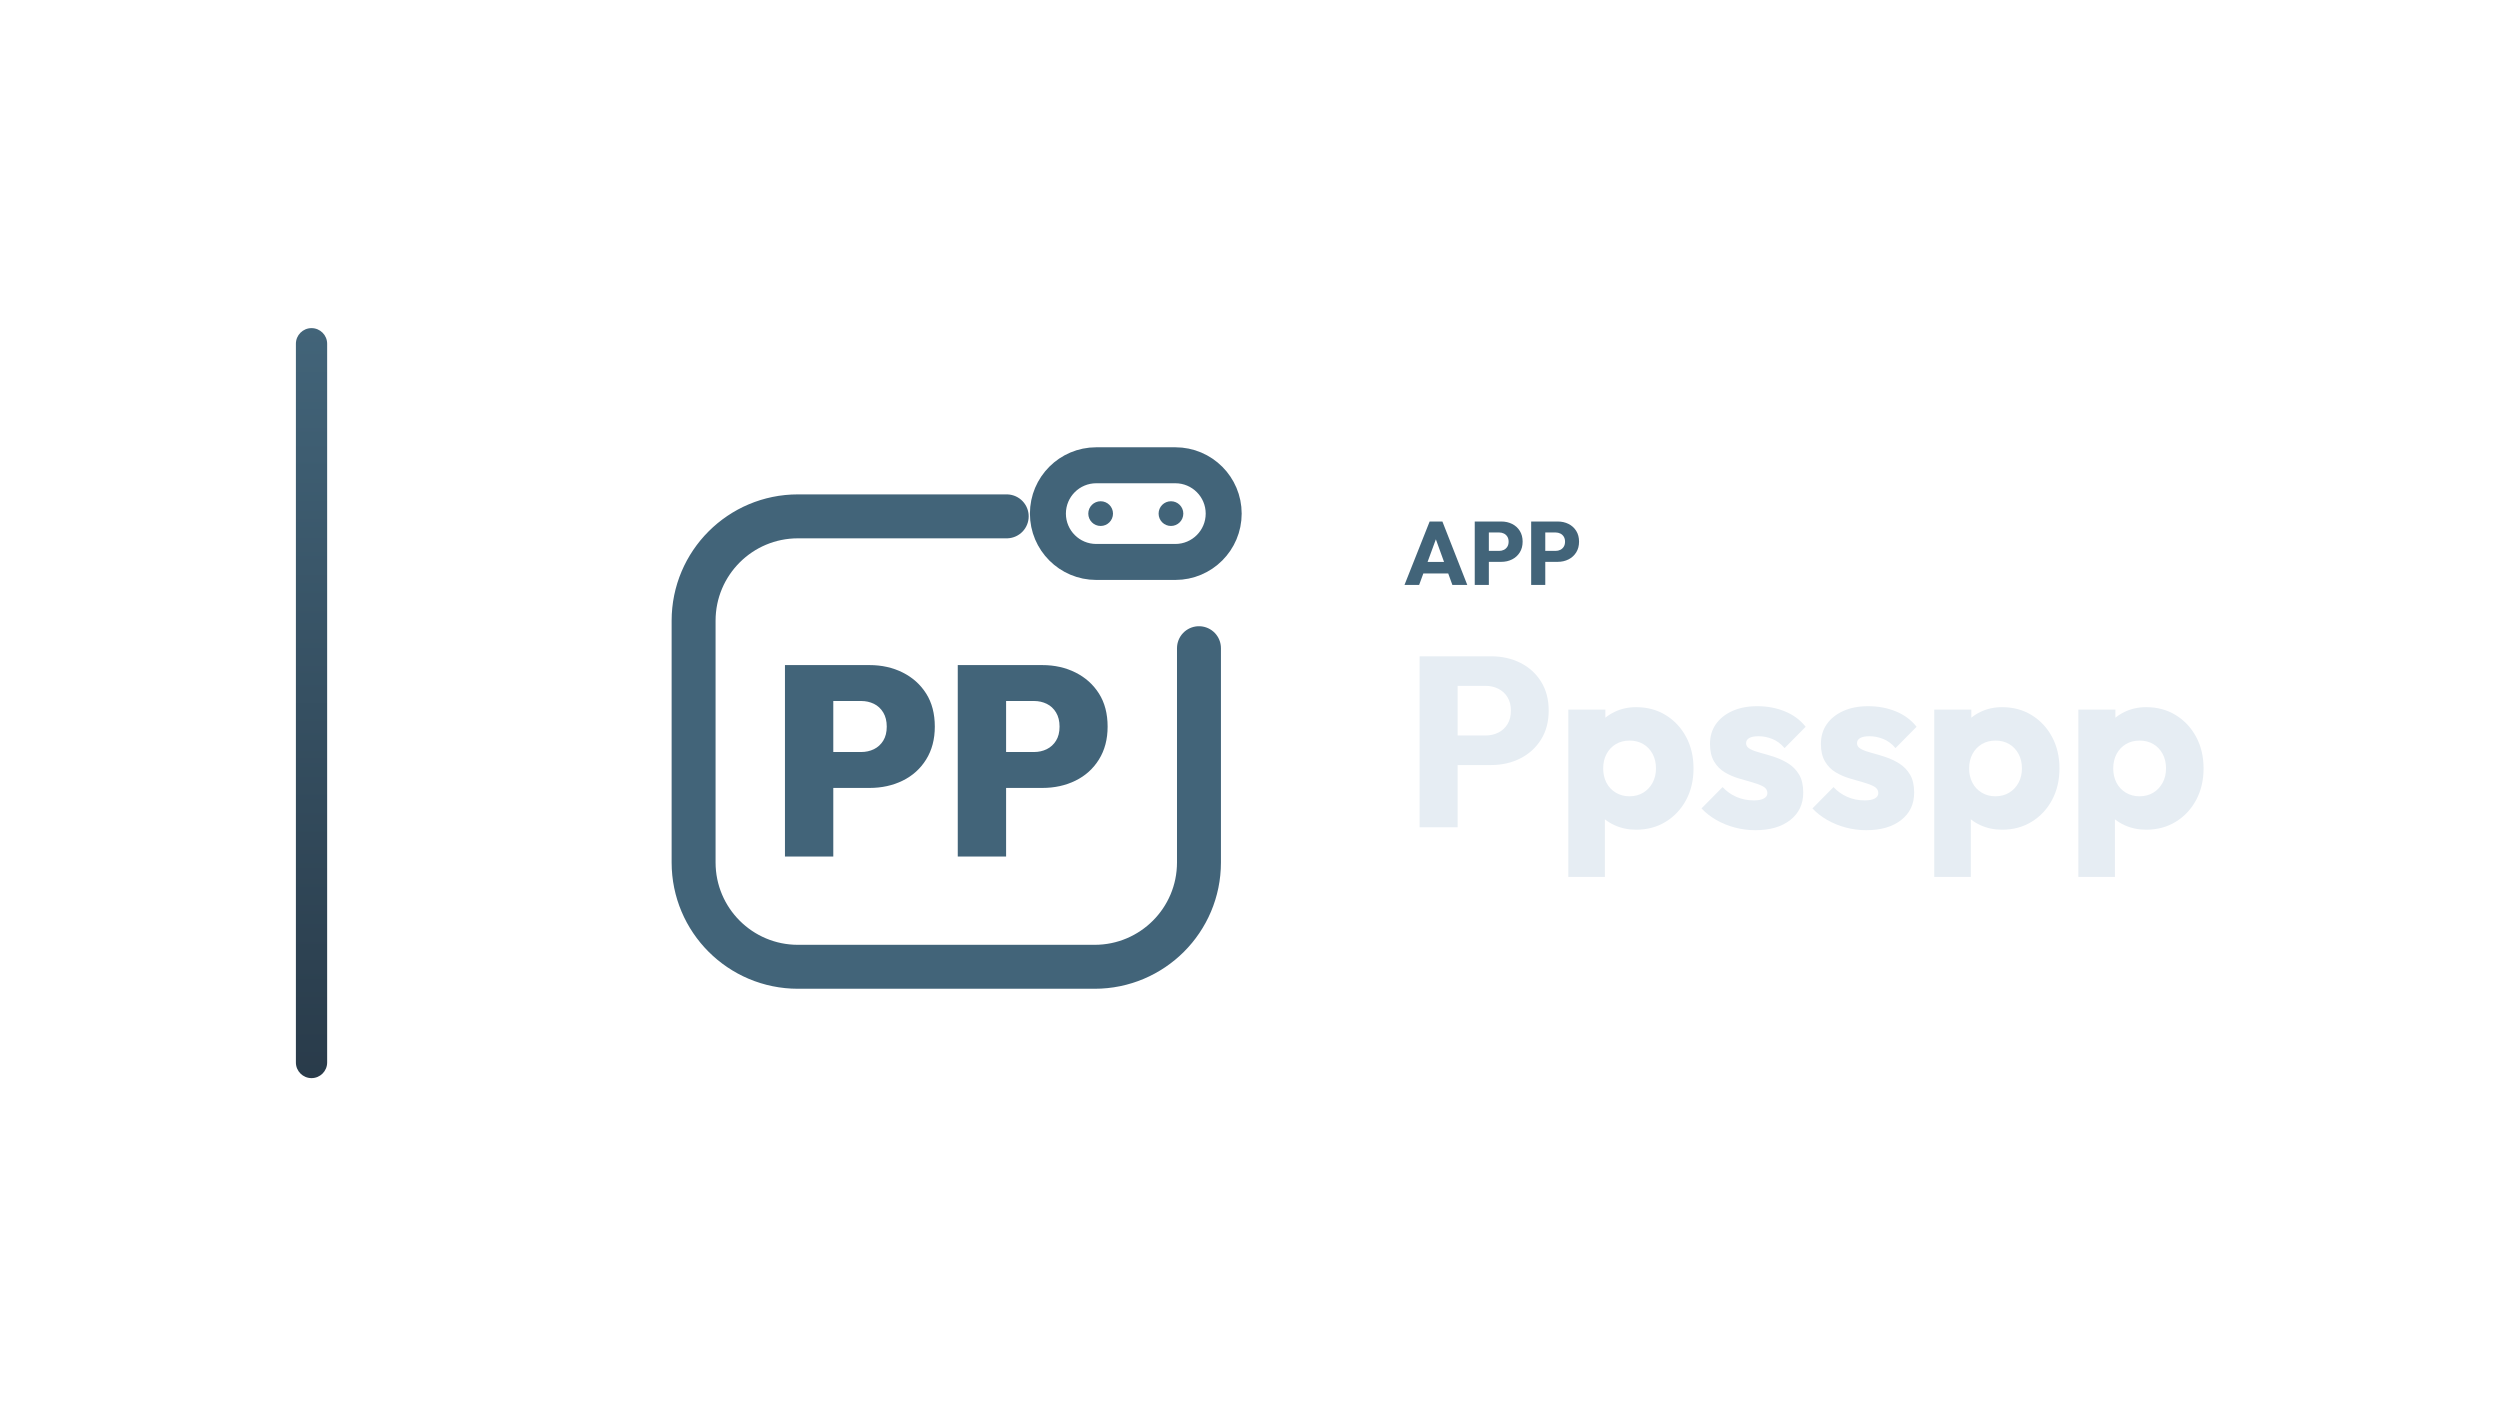
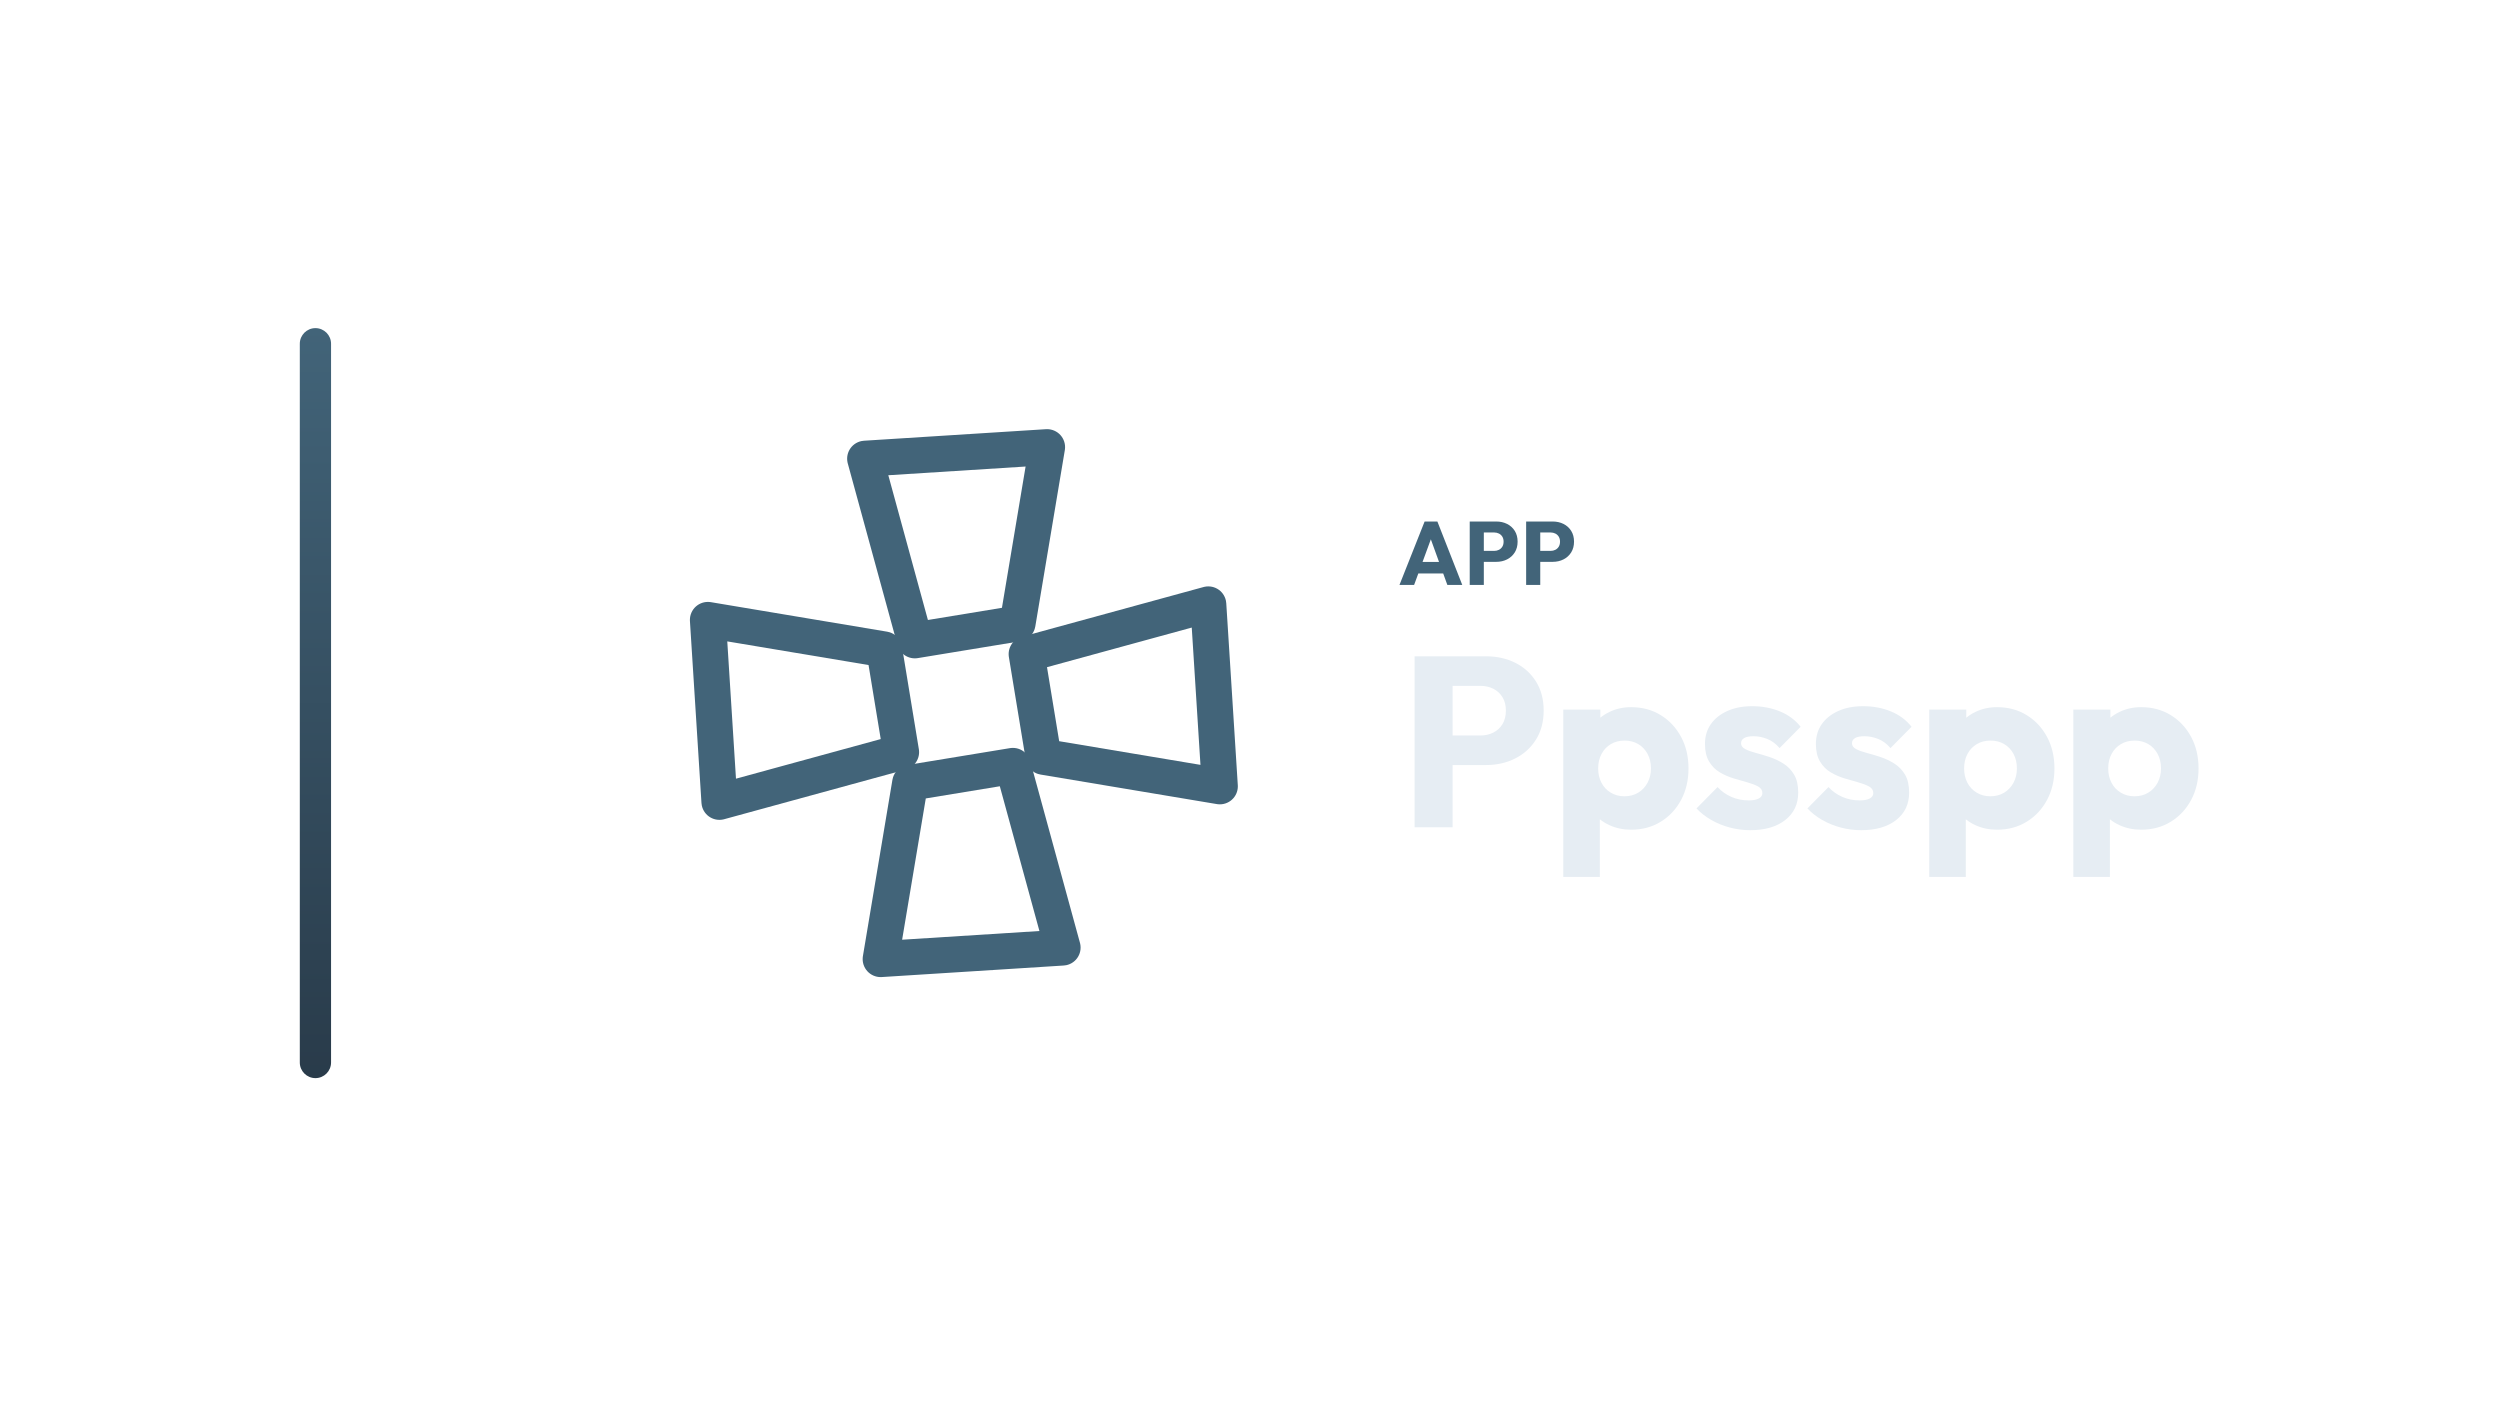
<svg xmlns="http://www.w3.org/2000/svg" width="1280" height="720" viewBox="0 0 1280 720">
-   <g transform="translate(81.5,0.0)">
+   <g transform="translate(83.5,0.0)">
    <defs>
      <linearGradient id="cbRail" x1="0" y1="0" x2="0" y2="1">
        <stop offset="0%" stop-color="#426479" />
        <stop offset="100%" stop-color="#293B4A" />
      </linearGradient>
    </defs>
    <rect x="70" y="168" width="16" height="384" rx="8.0" fill="url(#cbRail)" />
-     <g transform="translate(223,180) scale(0.70312)">
-       <path d="M 300 120 L 148 120 C 106 120 72 154 72 196 L 72 372 C 72 414 106 448 148 448 L 364 448 C 406 448 440 414 440 372 L 440 216" fill="none" stroke="#426479" stroke-width="32.0" stroke-linecap="round" stroke-linejoin="round" />
-       <rect x="330.0" y="82.8" width="128.0" height="70.4" rx="35.2" fill="none" stroke="#426479" stroke-width="26.2" stroke-linecap="round" stroke-linejoin="round" />
-       <circle cx="368.4" cy="118" r="9.0" fill="#426479" stroke="none" />
-       <circle cx="419.6" cy="118" r="9.0" fill="#426479" stroke="none" />
-       <path d="M166.442 317.76V291.61H193.968Q199.08 291.61 203.307 289.546Q207.534 287.481 210.09 283.352Q212.646 279.223 212.646 273.128Q212.646 267.033 210.09 262.806Q207.534 258.579 203.307 256.514Q199.08 254.45 193.968 254.45H166.442V228.3H200.063Q213.433 228.3 224.247 233.707Q235.061 239.114 241.352 249.043Q247.644 258.972 247.644 273.128Q247.644 286.891 241.352 297.017Q235.061 307.143 224.247 312.451Q213.433 317.76 200.063 317.76ZM138.523 367.7V228.3H173.717V367.7Z" fill="#426479" stroke="none" />
-       <path d="M292.275 317.76V291.61H319.802Q324.914 291.61 329.141 289.546Q333.368 287.481 335.924 283.352Q338.48 279.223 338.48 273.128Q338.48 267.033 335.924 262.806Q333.368 258.579 329.141 256.514Q324.914 254.45 319.802 254.45H292.275V228.3H325.897Q339.266 228.3 350.08 233.707Q360.894 239.114 367.186 249.043Q373.477 258.972 373.477 273.128Q373.477 286.891 367.186 297.017Q360.894 307.143 350.08 312.451Q339.266 317.76 325.897 317.76ZM264.356 367.7V228.3H299.55V367.7Z" fill="#426479" stroke="none" />
+     <g transform="translate(230,180) scale(0.70312)">
+       <path d="M 220.3 210.3 L 184.1 78.0 L 316.6 69.6 L 295.1 198.0 Z" fill="none" stroke="#426479" stroke-width="26.2" stroke-linecap="round" stroke-linejoin="round" />
+       <path d="M 301.7 220.3 L 434.0 184.1 L 442.4 316.6 L 314.0 295.1 Z" fill="none" stroke="#426479" stroke-width="26.2" stroke-linecap="round" stroke-linejoin="round" />
+       <path d="M 291.7 301.7 L 327.9 434.0 L 195.4 442.4 L 216.9 314.0 Z" fill="none" stroke="#426479" stroke-width="26.2" stroke-linecap="round" stroke-linejoin="round" />
+       <path d="M 210.3 291.7 L 78.0 327.9 L 69.6 195.4 L 198.0 216.9 Z" fill="none" stroke="#426479" stroke-width="26.2" stroke-linecap="round" stroke-linejoin="round" />
    </g>
-     <path d="M637.597 299.49 650.477 267.014H657.009L669.751 299.49H662.115L652.363 272.534H654.985L645.095 299.49ZM644.911 293.602V287.714H662.621V293.602Z" fill="#426479" stroke="none" />
-     <path d="M679.089 287.668V282.056H686.081Q687.415 282.056 688.519 281.504Q689.623 280.952 690.267 279.894Q690.911 278.836 690.911 277.318Q690.911 275.846 690.267 274.788Q689.623 273.73 688.519 273.178Q687.415 272.626 686.081 272.626H679.089V267.014H687.139Q690.221 267.014 692.705 268.256Q695.189 269.498 696.638 271.821Q698.087 274.144 698.087 277.318Q698.087 280.492 696.638 282.815Q695.189 285.138 692.705 286.403Q690.221 287.668 687.139 287.668ZM673.569 299.49V267.014H680.791V299.49Z" fill="#426479" stroke="none" />
-     <path d="M707.977 287.668V282.056H714.969Q716.303 282.056 717.407 281.504Q718.511 280.952 719.155 279.894Q719.799 278.836 719.799 277.318Q719.799 275.846 719.155 274.788Q718.511 273.73 717.407 273.178Q716.303 272.626 714.969 272.626H707.977V267.014H716.027Q719.109 267.014 721.593 268.256Q724.077 269.498 725.526 271.821Q726.975 274.144 726.975 277.318Q726.975 280.492 725.526 282.815Q724.077 285.138 721.593 286.403Q719.109 287.668 716.027 287.668ZM702.457 299.49V267.014H709.679V299.49Z" fill="#426479" stroke="none" />
-     <path d="M660.219 391.702V376.574H679.067Q682.663 376.574 685.639 375.086Q688.615 373.598 690.351 370.746Q692.087 367.894 692.087 363.802Q692.087 359.834 690.351 356.982Q688.615 354.13 685.639 352.642Q682.663 351.154 679.067 351.154H660.219V336.026H681.919Q690.227 336.026 696.923 339.374Q703.619 342.722 707.525 348.984Q711.431 355.246 711.431 363.802Q711.431 372.358 707.525 378.62Q703.619 384.882 696.923 388.292Q690.227 391.702 681.919 391.702ZM645.339 423.57V336.026H664.807V423.57Z" fill="#E6EDF3" stroke="none" />
-     <path d="M756.195 424.81Q750.119 424.81 745.035 422.454Q739.951 420.098 736.727 415.944Q733.503 411.79 733.007 406.458V381.038Q733.503 375.706 736.727 371.366Q739.951 367.026 745.035 364.546Q750.119 362.066 756.195 362.066Q764.751 362.066 771.385 366.158Q778.019 370.25 781.801 377.318Q785.583 384.386 785.583 393.438Q785.583 402.49 781.801 409.558Q778.019 416.626 771.385 420.718Q764.751 424.81 756.195 424.81ZM721.475 448.99V363.306H740.447V378.806L737.347 393.438L740.199 408.07V448.99ZM752.723 407.698Q756.815 407.698 759.853 405.838Q762.891 403.978 764.627 400.754Q766.363 397.53 766.363 393.438Q766.363 389.222 764.627 385.998Q762.891 382.774 759.853 380.976Q756.815 379.178 752.847 379.178Q748.879 379.178 745.841 380.976Q742.803 382.774 741.067 385.998Q739.331 389.222 739.331 393.438Q739.331 397.53 741.005 400.754Q742.679 403.978 745.779 405.838Q748.879 407.698 752.723 407.698Z" fill="#E6EDF3" stroke="none" />
-     <path d="M817.203 425.058Q811.871 425.058 806.725 423.694Q801.579 422.33 797.177 419.788Q792.775 417.246 789.675 413.898L800.463 402.986Q803.439 406.21 807.531 408.008Q811.623 409.806 816.459 409.806Q819.807 409.806 821.605 408.814Q823.403 407.822 823.403 406.086Q823.403 403.854 821.233 402.676Q819.063 401.498 815.715 400.568Q812.367 399.638 808.647 398.522Q804.927 397.406 801.579 395.422Q798.231 393.438 796.123 389.904Q794.015 386.37 794.015 380.914Q794.015 375.086 796.991 370.808Q799.967 366.53 805.423 364.05Q810.879 361.57 818.195 361.57Q825.883 361.57 832.393 364.236Q838.903 366.902 842.995 372.11L832.207 383.022Q829.355 379.674 825.821 378.31Q822.287 376.946 818.939 376.946Q815.715 376.946 814.103 377.876Q812.491 378.806 812.491 380.542Q812.491 382.402 814.599 383.518Q816.707 384.634 820.055 385.502Q823.403 386.37 827.123 387.61Q830.843 388.85 834.191 390.958Q837.539 393.066 839.647 396.6Q841.755 400.134 841.755 405.838Q841.755 414.642 835.121 419.85Q828.487 425.058 817.203 425.058Z" fill="#E6EDF3" stroke="none" />
-     <path d="M873.995 425.058Q868.663 425.058 863.517 423.694Q858.371 422.33 853.969 419.788Q849.567 417.246 846.467 413.898L857.255 402.986Q860.231 406.21 864.323 408.008Q868.415 409.806 873.251 409.806Q876.599 409.806 878.397 408.814Q880.195 407.822 880.195 406.086Q880.195 403.854 878.025 402.676Q875.855 401.498 872.507 400.568Q869.159 399.638 865.439 398.522Q861.719 397.406 858.371 395.422Q855.023 393.438 852.915 389.904Q850.807 386.37 850.807 380.914Q850.807 375.086 853.783 370.808Q856.759 366.53 862.215 364.05Q867.671 361.57 874.987 361.57Q882.675 361.57 889.185 364.236Q895.695 366.902 899.787 372.11L888.999 383.022Q886.147 379.674 882.613 378.31Q879.079 376.946 875.731 376.946Q872.507 376.946 870.895 377.876Q869.283 378.806 869.283 380.542Q869.283 382.402 871.391 383.518Q873.499 384.634 876.847 385.502Q880.195 386.37 883.915 387.61Q887.635 388.85 890.983 390.958Q894.331 393.066 896.439 396.6Q898.547 400.134 898.547 405.838Q898.547 414.642 891.913 419.85Q885.279 425.058 873.995 425.058Z" fill="#E6EDF3" stroke="none" />
-     <path d="M943.559 424.81Q937.483 424.81 932.399 422.454Q927.315 420.098 924.091 415.944Q920.867 411.79 920.371 406.458V381.038Q920.867 375.706 924.091 371.366Q927.315 367.026 932.399 364.546Q937.483 362.066 943.559 362.066Q952.115 362.066 958.749 366.158Q965.383 370.25 969.165 377.318Q972.947 384.386 972.947 393.438Q972.947 402.49 969.165 409.558Q965.383 416.626 958.749 420.718Q952.115 424.81 943.559 424.81ZM908.839 448.99V363.306H927.811V378.806L924.711 393.438L927.563 408.07V448.99ZM940.087 407.698Q944.179 407.698 947.217 405.838Q950.255 403.978 951.991 400.754Q953.727 397.53 953.727 393.438Q953.727 389.222 951.991 385.998Q950.255 382.774 947.217 380.976Q944.179 379.178 940.211 379.178Q936.243 379.178 933.205 380.976Q930.167 382.774 928.431 385.998Q926.695 389.222 926.695 393.438Q926.695 397.53 928.369 400.754Q930.043 403.978 933.143 405.838Q936.243 407.698 940.087 407.698Z" fill="#E6EDF3" stroke="none" />
-     <path d="M1017.339 424.81Q1011.263 424.81 1006.179 422.454Q1001.095 420.098 997.871 415.944Q994.647 411.79 994.151 406.458V381.038Q994.647 375.706 997.871 371.366Q1001.095 367.026 1006.179 364.546Q1011.263 362.066 1017.339 362.066Q1025.895 362.066 1032.529 366.158Q1039.163 370.25 1042.945 377.318Q1046.727 384.386 1046.727 393.438Q1046.727 402.49 1042.945 409.558Q1039.163 416.626 1032.529 420.718Q1025.895 424.81 1017.339 424.81ZM982.619 448.99V363.306H1001.591V378.806L998.491 393.438L1001.343 408.07V448.99ZM1013.867 407.698Q1017.959 407.698 1020.997 405.838Q1024.035 403.978 1025.771 400.754Q1027.507 397.53 1027.507 393.438Q1027.507 389.222 1025.771 385.998Q1024.035 382.774 1020.997 380.976Q1017.959 379.178 1013.991 379.178Q1010.023 379.178 1006.985 380.976Q1003.947 382.774 1002.211 385.998Q1000.475 389.222 1000.475 393.438Q1000.475 397.53 1002.149 400.754Q1003.823 403.978 1006.923 405.838Q1010.023 407.698 1013.867 407.698Z" fill="#E6EDF3" stroke="none" />
+     <path d="M633.026 299.49 645.906 267.014H652.438L665.18 299.49H657.544L647.792 272.534H650.414L640.524 299.49ZM640.34 293.602V287.714H658.05V293.602Z" fill="#426479" stroke="none" />
+     <path d="M674.518 287.668V282.056H681.51Q682.844 282.056 683.948 281.504Q685.052 280.952 685.696 279.894Q686.34 278.836 686.34 277.318Q686.34 275.846 685.696 274.788Q685.052 273.73 683.948 273.178Q682.844 272.626 681.51 272.626H674.518V267.014H682.568Q685.65 267.014 688.134 268.256Q690.618 269.498 692.067 271.821Q693.516 274.144 693.516 277.318Q693.516 280.492 692.067 282.815Q690.618 285.138 688.134 286.403Q685.65 287.668 682.568 287.668ZM668.998 299.49V267.014H676.22V299.49Z" fill="#426479" stroke="none" />
+     <path d="M703.406 287.668V282.056H710.398Q711.732 282.056 712.836 281.504Q713.94 280.952 714.584 279.894Q715.228 278.836 715.228 277.318Q715.228 275.846 714.584 274.788Q713.94 273.73 712.836 273.178Q711.732 272.626 710.398 272.626H703.406V267.014H711.456Q714.538 267.014 717.022 268.256Q719.506 269.498 720.955 271.821Q722.404 274.144 722.404 277.318Q722.404 280.492 720.955 282.815Q719.506 285.138 717.022 286.403Q714.538 287.668 711.456 287.668ZM697.886 299.49V267.014H705.108V299.49Z" fill="#426479" stroke="none" />
+     <path d="M655.648 391.702V376.574H674.496Q678.092 376.574 681.068 375.086Q684.044 373.598 685.78 370.746Q687.516 367.894 687.516 363.802Q687.516 359.834 685.78 356.982Q684.044 354.13 681.068 352.642Q678.092 351.154 674.496 351.154H655.648V336.026H677.348Q685.656 336.026 692.352 339.374Q699.048 342.722 702.954 348.984Q706.86 355.246 706.86 363.802Q706.86 372.358 702.954 378.62Q699.048 384.882 692.352 388.292Q685.656 391.702 677.348 391.702ZM640.768 423.57V336.026H660.236V423.57Z" fill="#E6EDF3" stroke="none" />
+     <path d="M751.624 424.81Q745.548 424.81 740.464 422.454Q735.38 420.098 732.156 415.944Q728.932 411.79 728.436 406.458V381.038Q728.932 375.706 732.156 371.366Q735.38 367.026 740.464 364.546Q745.548 362.066 751.624 362.066Q760.18 362.066 766.814 366.158Q773.448 370.25 777.23 377.318Q781.012 384.386 781.012 393.438Q781.012 402.49 777.23 409.558Q773.448 416.626 766.814 420.718Q760.18 424.81 751.624 424.81ZM716.904 448.99V363.306H735.876V378.806L732.776 393.438L735.628 408.07V448.99ZM748.152 407.698Q752.244 407.698 755.282 405.838Q758.32 403.978 760.056 400.754Q761.792 397.53 761.792 393.438Q761.792 389.222 760.056 385.998Q758.32 382.774 755.282 380.976Q752.244 379.178 748.276 379.178Q744.308 379.178 741.27 380.976Q738.232 382.774 736.496 385.998Q734.76 389.222 734.76 393.438Q734.76 397.53 736.434 400.754Q738.108 403.978 741.208 405.838Q744.308 407.698 748.152 407.698Z" fill="#E6EDF3" stroke="none" />
+     <path d="M812.632 425.058Q807.3 425.058 802.154 423.694Q797.008 422.33 792.606 419.788Q788.204 417.246 785.104 413.898L795.892 402.986Q798.868 406.21 802.96 408.008Q807.052 409.806 811.888 409.806Q815.236 409.806 817.034 408.814Q818.832 407.822 818.832 406.086Q818.832 403.854 816.662 402.676Q814.492 401.498 811.144 400.568Q807.796 399.638 804.076 398.522Q800.356 397.406 797.008 395.422Q793.66 393.438 791.552 389.904Q789.444 386.37 789.444 380.914Q789.444 375.086 792.42 370.808Q795.396 366.53 800.852 364.05Q806.308 361.57 813.624 361.57Q821.312 361.57 827.822 364.236Q834.332 366.902 838.424 372.11L827.636 383.022Q824.784 379.674 821.25 378.31Q817.716 376.946 814.368 376.946Q811.144 376.946 809.532 377.876Q807.92 378.806 807.92 380.542Q807.92 382.402 810.028 383.518Q812.136 384.634 815.484 385.502Q818.832 386.37 822.552 387.61Q826.272 388.85 829.62 390.958Q832.968 393.066 835.076 396.6Q837.184 400.134 837.184 405.838Q837.184 414.642 830.55 419.85Q823.916 425.058 812.632 425.058Z" fill="#E6EDF3" stroke="none" />
+     <path d="M869.424 425.058Q864.092 425.058 858.946 423.694Q853.8 422.33 849.398 419.788Q844.996 417.246 841.896 413.898L852.684 402.986Q855.66 406.21 859.752 408.008Q863.844 409.806 868.68 409.806Q872.028 409.806 873.826 408.814Q875.624 407.822 875.624 406.086Q875.624 403.854 873.454 402.676Q871.284 401.498 867.936 400.568Q864.588 399.638 860.868 398.522Q857.148 397.406 853.8 395.422Q850.452 393.438 848.344 389.904Q846.236 386.37 846.236 380.914Q846.236 375.086 849.212 370.808Q852.188 366.53 857.644 364.05Q863.1 361.57 870.416 361.57Q878.104 361.57 884.614 364.236Q891.124 366.902 895.216 372.11L884.428 383.022Q881.576 379.674 878.042 378.31Q874.508 376.946 871.16 376.946Q867.936 376.946 866.324 377.876Q864.712 378.806 864.712 380.542Q864.712 382.402 866.82 383.518Q868.928 384.634 872.276 385.502Q875.624 386.37 879.344 387.61Q883.064 388.85 886.412 390.958Q889.76 393.066 891.868 396.6Q893.976 400.134 893.976 405.838Q893.976 414.642 887.342 419.85Q880.708 425.058 869.424 425.058Z" fill="#E6EDF3" stroke="none" />
+     <path d="M938.988 424.81Q932.912 424.81 927.828 422.454Q922.744 420.098 919.52 415.944Q916.296 411.79 915.8 406.458V381.038Q916.296 375.706 919.52 371.366Q922.744 367.026 927.828 364.546Q932.912 362.066 938.988 362.066Q947.544 362.066 954.178 366.158Q960.812 370.25 964.594 377.318Q968.376 384.386 968.376 393.438Q968.376 402.49 964.594 409.558Q960.812 416.626 954.178 420.718Q947.544 424.81 938.988 424.81ZM904.268 448.99V363.306H923.24V378.806L920.14 393.438L922.992 408.07V448.99ZM935.516 407.698Q939.608 407.698 942.646 405.838Q945.684 403.978 947.42 400.754Q949.156 397.53 949.156 393.438Q949.156 389.222 947.42 385.998Q945.684 382.774 942.646 380.976Q939.608 379.178 935.64 379.178Q931.672 379.178 928.634 380.976Q925.596 382.774 923.86 385.998Q922.124 389.222 922.124 393.438Q922.124 397.53 923.798 400.754Q925.472 403.978 928.572 405.838Q931.672 407.698 935.516 407.698Z" fill="#E6EDF3" stroke="none" />
+     <path d="M1012.768 424.81Q1006.692 424.81 1001.608 422.454Q996.524 420.098 993.3 415.944Q990.076 411.79 989.58 406.458V381.038Q990.076 375.706 993.3 371.366Q996.524 367.026 1001.608 364.546Q1006.692 362.066 1012.768 362.066Q1021.324 362.066 1027.958 366.158Q1034.592 370.25 1038.374 377.318Q1042.156 384.386 1042.156 393.438Q1042.156 402.49 1038.374 409.558Q1034.592 416.626 1027.958 420.718Q1021.324 424.81 1012.768 424.81ZM978.048 448.99V363.306H997.02V378.806L993.92 393.438L996.772 408.07V448.99ZM1009.296 407.698Q1013.388 407.698 1016.426 405.838Q1019.464 403.978 1021.2 400.754Q1022.936 397.53 1022.936 393.438Q1022.936 389.222 1021.2 385.998Q1019.464 382.774 1016.426 380.976Q1013.388 379.178 1009.42 379.178Q1005.452 379.178 1002.414 380.976Q999.376 382.774 997.64 385.998Q995.904 389.222 995.904 393.438Q995.904 397.53 997.578 400.754Q999.252 403.978 1002.352 405.838Q1005.452 407.698 1009.296 407.698Z" fill="#E6EDF3" stroke="none" />
  </g>
</svg>
